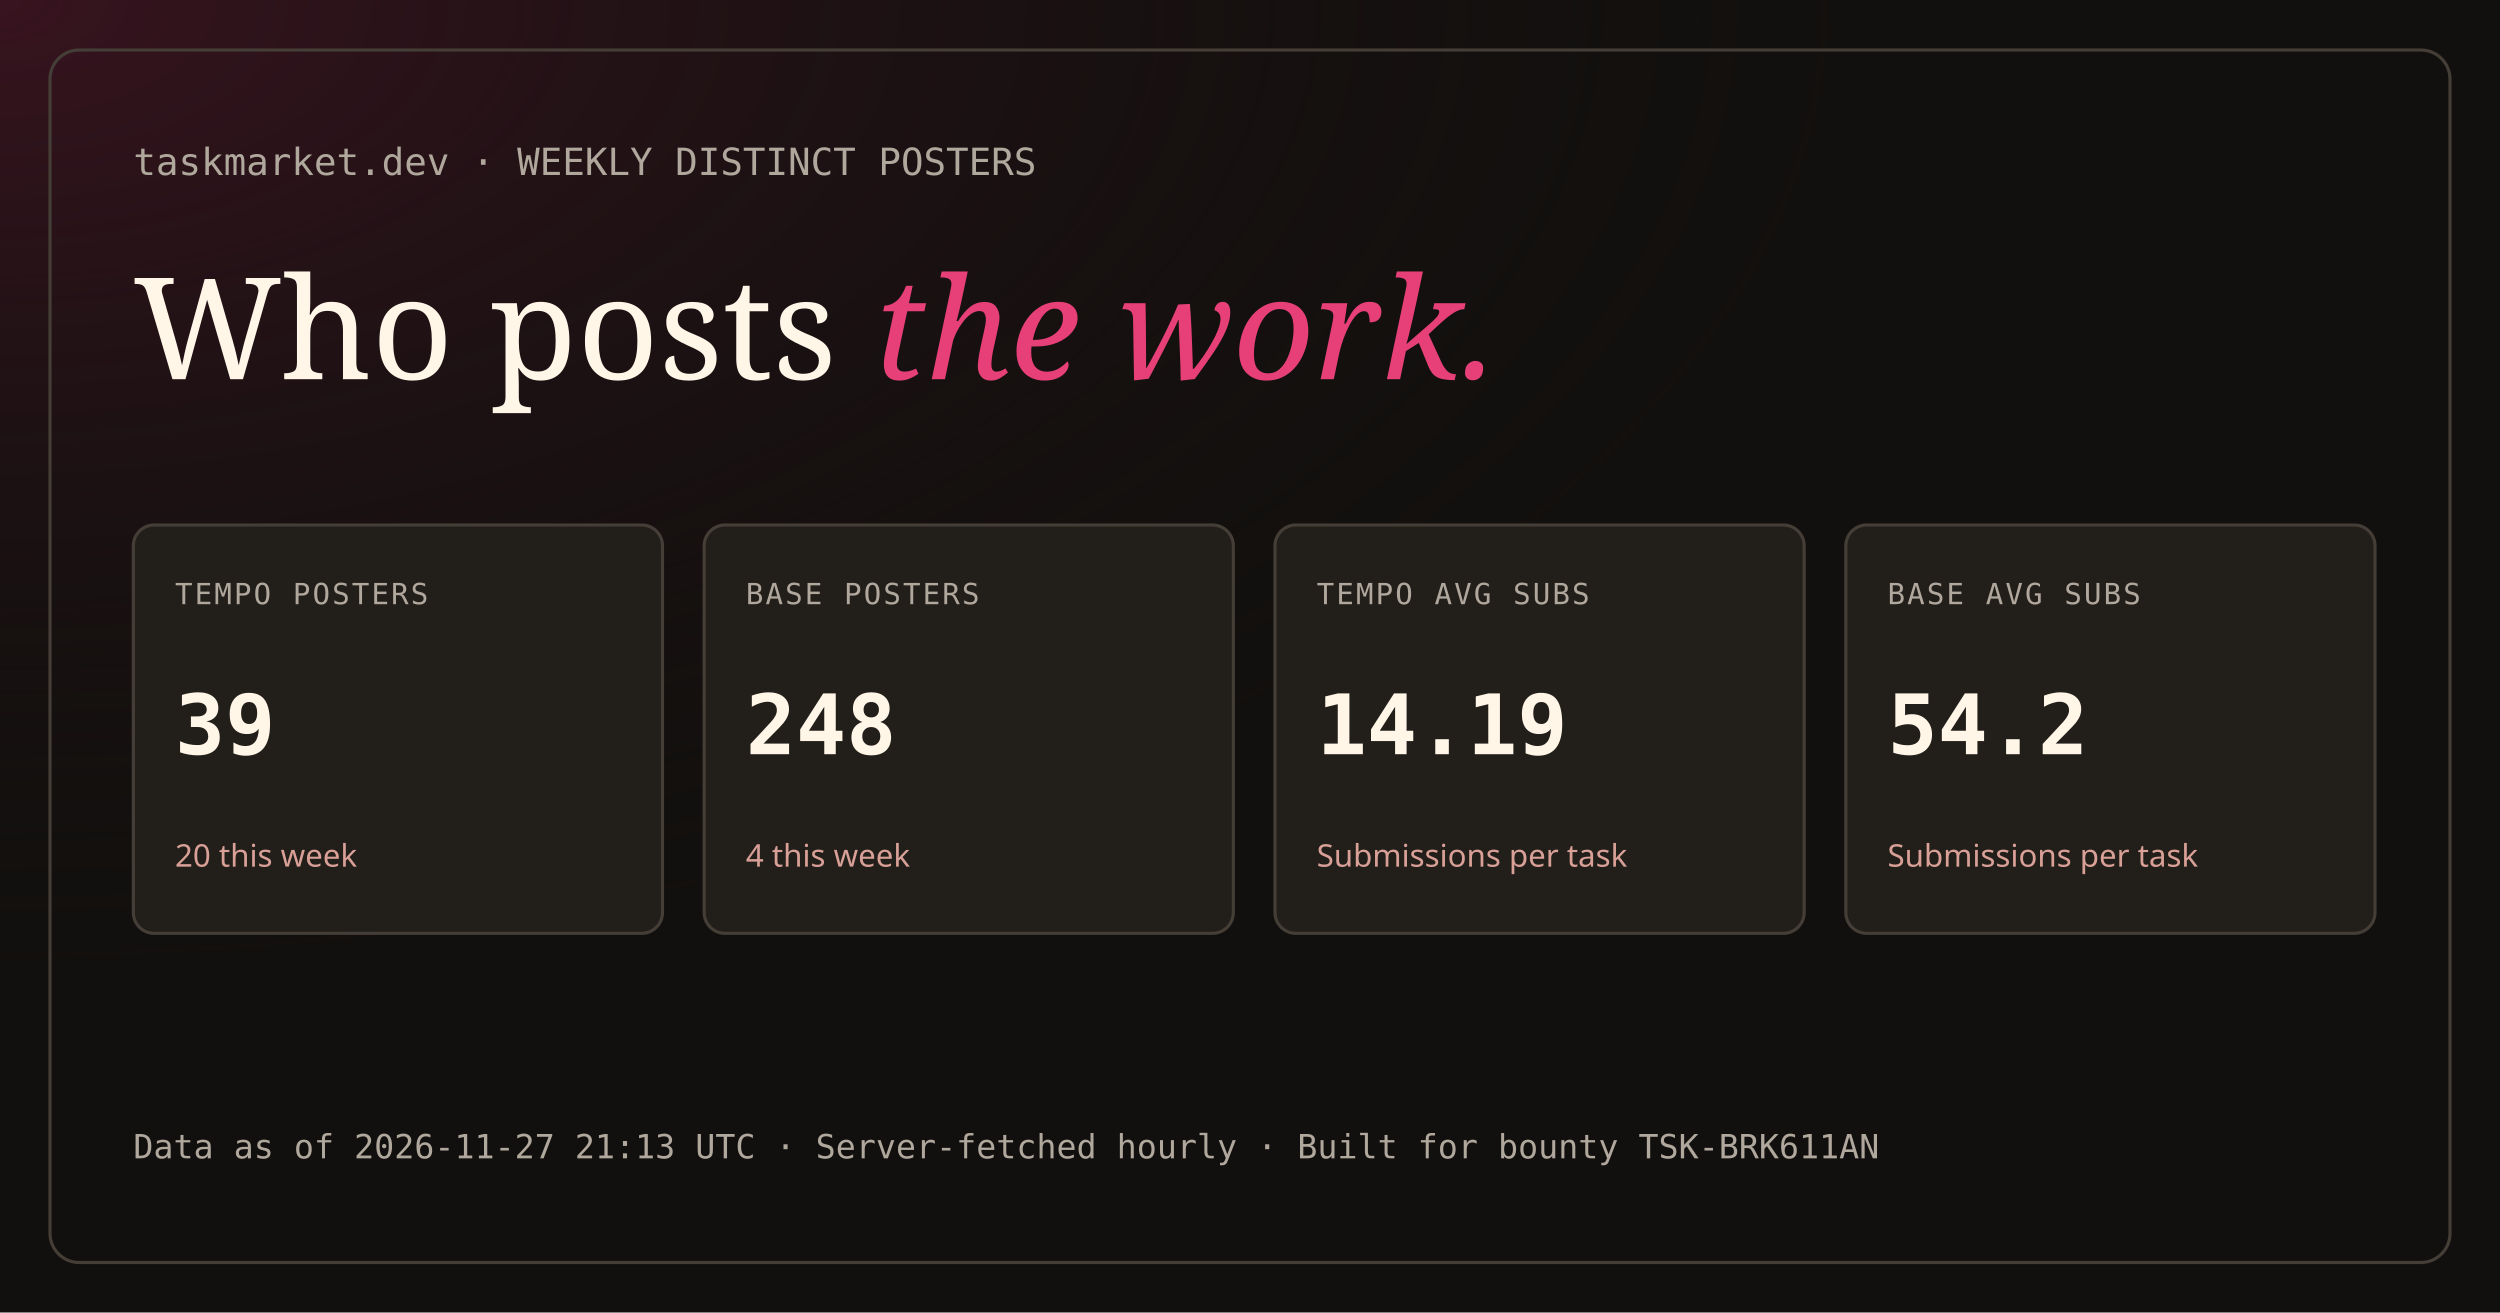
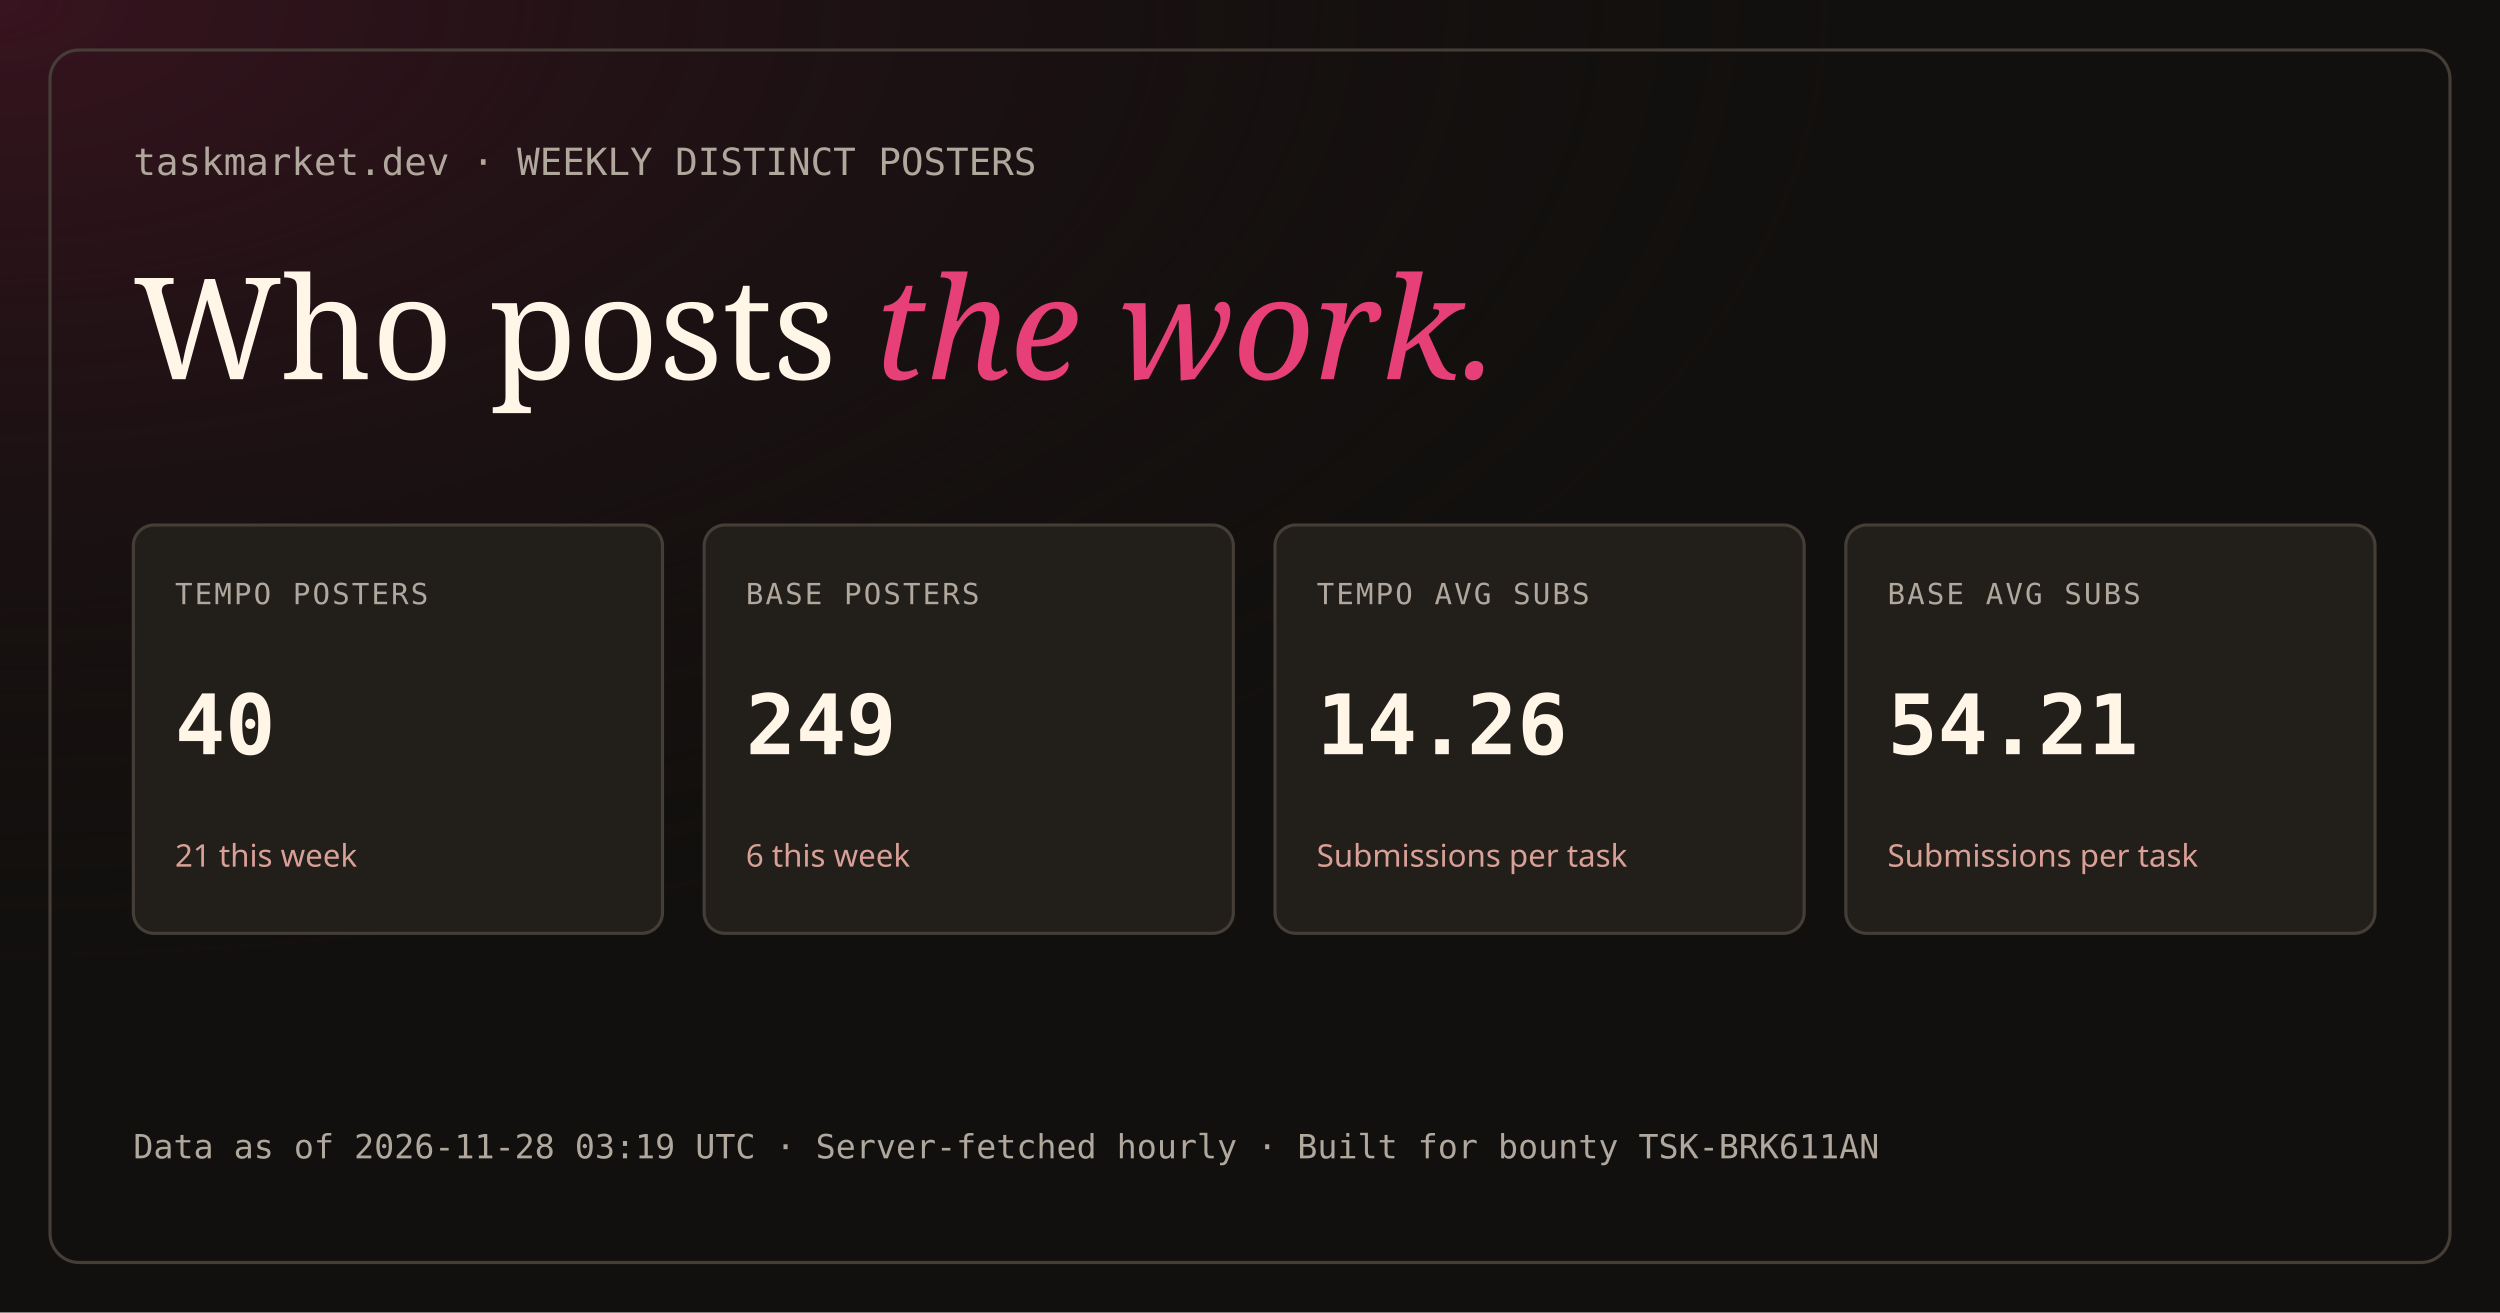
<svg xmlns="http://www.w3.org/2000/svg" width="1200" height="630" viewBox="0 0 1200 630">
  <defs>
    <radialGradient id="maroonGlow" cx="0%" cy="0%" r="75%">
      <stop offset="0%" stop-color="#3A1420" stop-opacity="0.95" />
      <stop offset="100%" stop-color="#12100E" stop-opacity="0" />
    </radialGradient>
  </defs>
  <rect width="1200" height="630" fill="#12100E" />
  <rect width="1200" height="630" fill="url(#maroonGlow)" />
  <rect x="24" y="24" width="1152" height="582" rx="14" fill="none" stroke="#453E37" stroke-width="1.5" />
  <text x="64" y="84" fill="#B0A79D" font-family="monospace" font-size="18">taskmarket.dev  ·  WEEKLY DISTINCT POSTERS</text>
  <text x="64" y="182" fill="#FFF6E8" font-family="Georgia, serif" font-size="68">Who posts <tspan fill="#E74079" font-style="italic">the work.</tspan>
  </text>
  <rect x="64" y="252" width="254" height="196" rx="10" fill="#221E1A" stroke="#453E37" stroke-width="1.5" />
  <text x="84" y="290" fill="#B0A79D" font-family="monospace" font-size="14" letter-spacing="1">TEMPO POSTERS</text>
-   <text x="84" y="362" fill="#FFF6E8" font-family="monospace" font-size="40" font-weight="700">39</text>
-   <text x="84" y="416" fill="#D9A097" font-family="sans-serif" font-size="15">20 this week</text>
+   <text x="84" y="362" fill="#FFF6E8" font-family="monospace" font-size="40" font-weight="700">40</text>
+   <text x="84" y="416" fill="#D9A097" font-family="sans-serif" font-size="15">21 this week</text>
  <rect x="338" y="252" width="254" height="196" rx="10" fill="#221E1A" stroke="#453E37" stroke-width="1.5" />
  <text x="358" y="290" fill="#B0A79D" font-family="monospace" font-size="14" letter-spacing="1">BASE POSTERS</text>
-   <text x="358" y="362" fill="#FFF6E8" font-family="monospace" font-size="40" font-weight="700">248</text>
-   <text x="358" y="416" fill="#D9A097" font-family="sans-serif" font-size="15">4 this week</text>
+   <text x="358" y="362" fill="#FFF6E8" font-family="monospace" font-size="40" font-weight="700">249</text>
+   <text x="358" y="416" fill="#D9A097" font-family="sans-serif" font-size="15">6 this week</text>
  <rect x="612" y="252" width="254" height="196" rx="10" fill="#221E1A" stroke="#453E37" stroke-width="1.5" />
  <text x="632" y="290" fill="#B0A79D" font-family="monospace" font-size="14" letter-spacing="1">TEMPO AVG SUBS</text>
-   <text x="632" y="362" fill="#FFF6E8" font-family="monospace" font-size="40" font-weight="700">14.19</text>
+   <text x="632" y="362" fill="#FFF6E8" font-family="monospace" font-size="40" font-weight="700">14.26</text>
  <text x="632" y="416" fill="#D9A097" font-family="sans-serif" font-size="15">Submissions per task</text>
  <rect x="886" y="252" width="254" height="196" rx="10" fill="#221E1A" stroke="#453E37" stroke-width="1.5" />
  <text x="906" y="290" fill="#B0A79D" font-family="monospace" font-size="14" letter-spacing="1">BASE AVG SUBS</text>
-   <text x="906" y="362" fill="#FFF6E8" font-family="monospace" font-size="40" font-weight="700">54.2</text>
+   <text x="906" y="362" fill="#FFF6E8" font-family="monospace" font-size="40" font-weight="700">54.21</text>
  <text x="906" y="416" fill="#D9A097" font-family="sans-serif" font-size="15">Submissions per task</text>
-   <text x="64" y="556" fill="#B0A79D" font-family="monospace" font-size="16">Data as of 2026-11-27 21:13 UTC  ·  Server-fetched hourly  ·  Built for bounty TSK-BRK611AN</text>
+   <text x="64" y="556" fill="#B0A79D" font-family="monospace" font-size="16">Data as of 2026-11-28 03:19 UTC  ·  Server-fetched hourly  ·  Built for bounty TSK-BRK611AN</text>
</svg>
